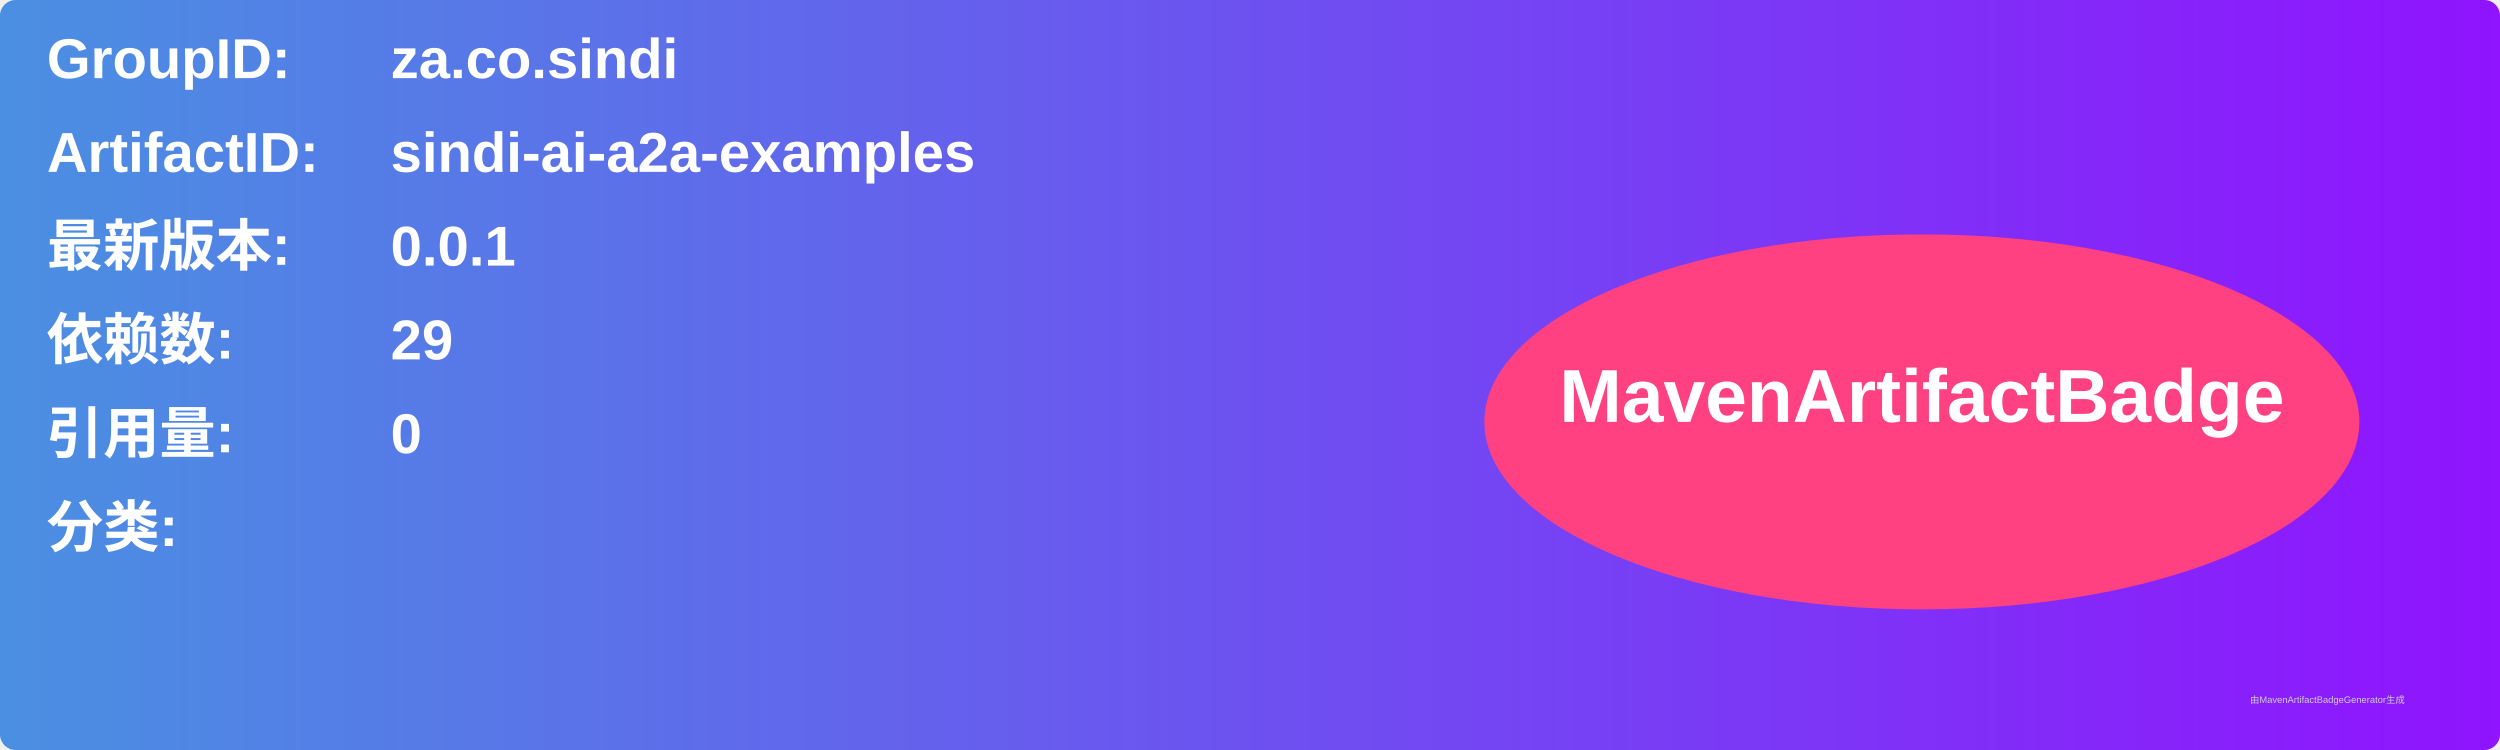
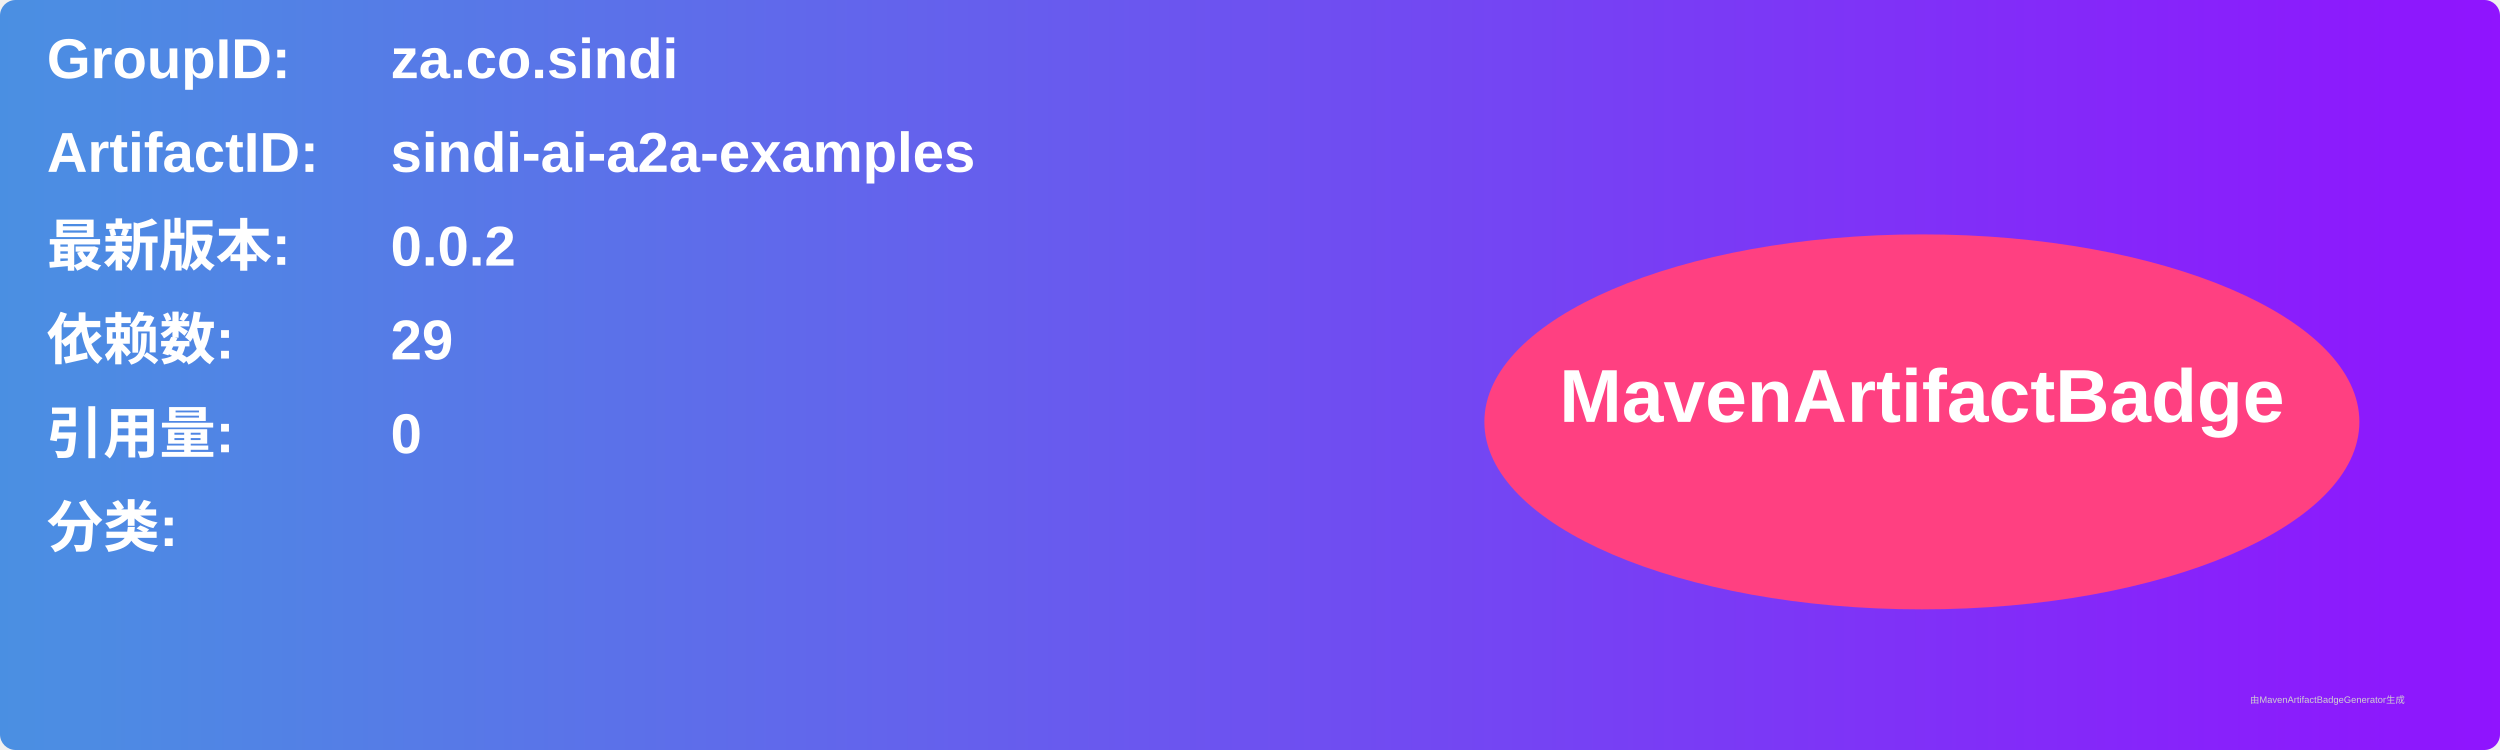
<svg xmlns="http://www.w3.org/2000/svg" width="800" height="240" viewBox="0 0 800 240">
  <linearGradient id="grad" x1="0%" y1="0%" x2="100%" y2="0%">
    <stop offset="0%" stop-color="#4a90e2" />
    <stop offset="100%" stop-color="#9013fe" />
  </linearGradient>
  <rect width="100%" height="100%" rx="5" ry="5" fill="url(#grad)" />
  <g transform="translate(15, 15)">
    <text x="0" y="10" font-family="Arial" font-size="18" fill="white" font-weight="bold" width="260">GroupID:</text>
    <text x="110" y="10" font-family="Arial" font-size="18" fill="white" font-weight="bold" width="460">za.co.sindi</text>
    <text x="0" y="40" font-family="Arial" font-size="18" fill="white" font-weight="bold" width="260">ArtifactID:</text>
    <text x="110" y="40" font-family="Arial" font-size="18" fill="white" font-weight="bold" width="460">sindi-ai-a2a-examples</text>
    <text x="0" y="70" font-family="Arial" font-size="18" fill="white" font-weight="bold">最新版本:</text>
    <text x="110" y="70" font-family="Arial" font-size="18" fill="white" font-weight="bold">
-       <tspan font-weight="bold">0.0.1</tspan>
+       <tspan font-weight="bold">0.0.2</tspan>
    </text>
    <text x="0" y="100" font-family="Arial" font-size="18" fill="white" font-weight="bold">依赖数: </text>
    <text x="110" y="100" font-family="Arial" font-size="18" fill="white">
      <tspan font-weight="bold">29</tspan>
    </text>
    <text x="0" y="130" font-family="Arial" font-size="18" fill="white" font-weight="bold">引用量: </text>
    <text x="110" y="130" font-family="Arial" font-size="18" fill="white">
      <tspan font-weight="bold">0</tspan>
    </text>
    <text x="0" y="160" font-family="Arial" font-size="18" fill="white" font-weight="bold">分类:</text>
    <text x="10" y="190" font-family="Arial" font-size="10" fill="white">
      <tspan font-weight="bold" />
    </text>
    <ellipse cx="600" cy="120" rx="140" ry="60" fill="#ff4081" />
    <text x="600" y="120" text-anchor="middle" font-family="Arial" font-size="24" fill="white" font-weight="bold">MavenArtifactBadge</text>
  </g>
  <text x="720" y="225" font-family="Arial" font-size="3" fill="#d0d0d0">由MavenArtifactBadgeGenerator生成</text>
</svg>
